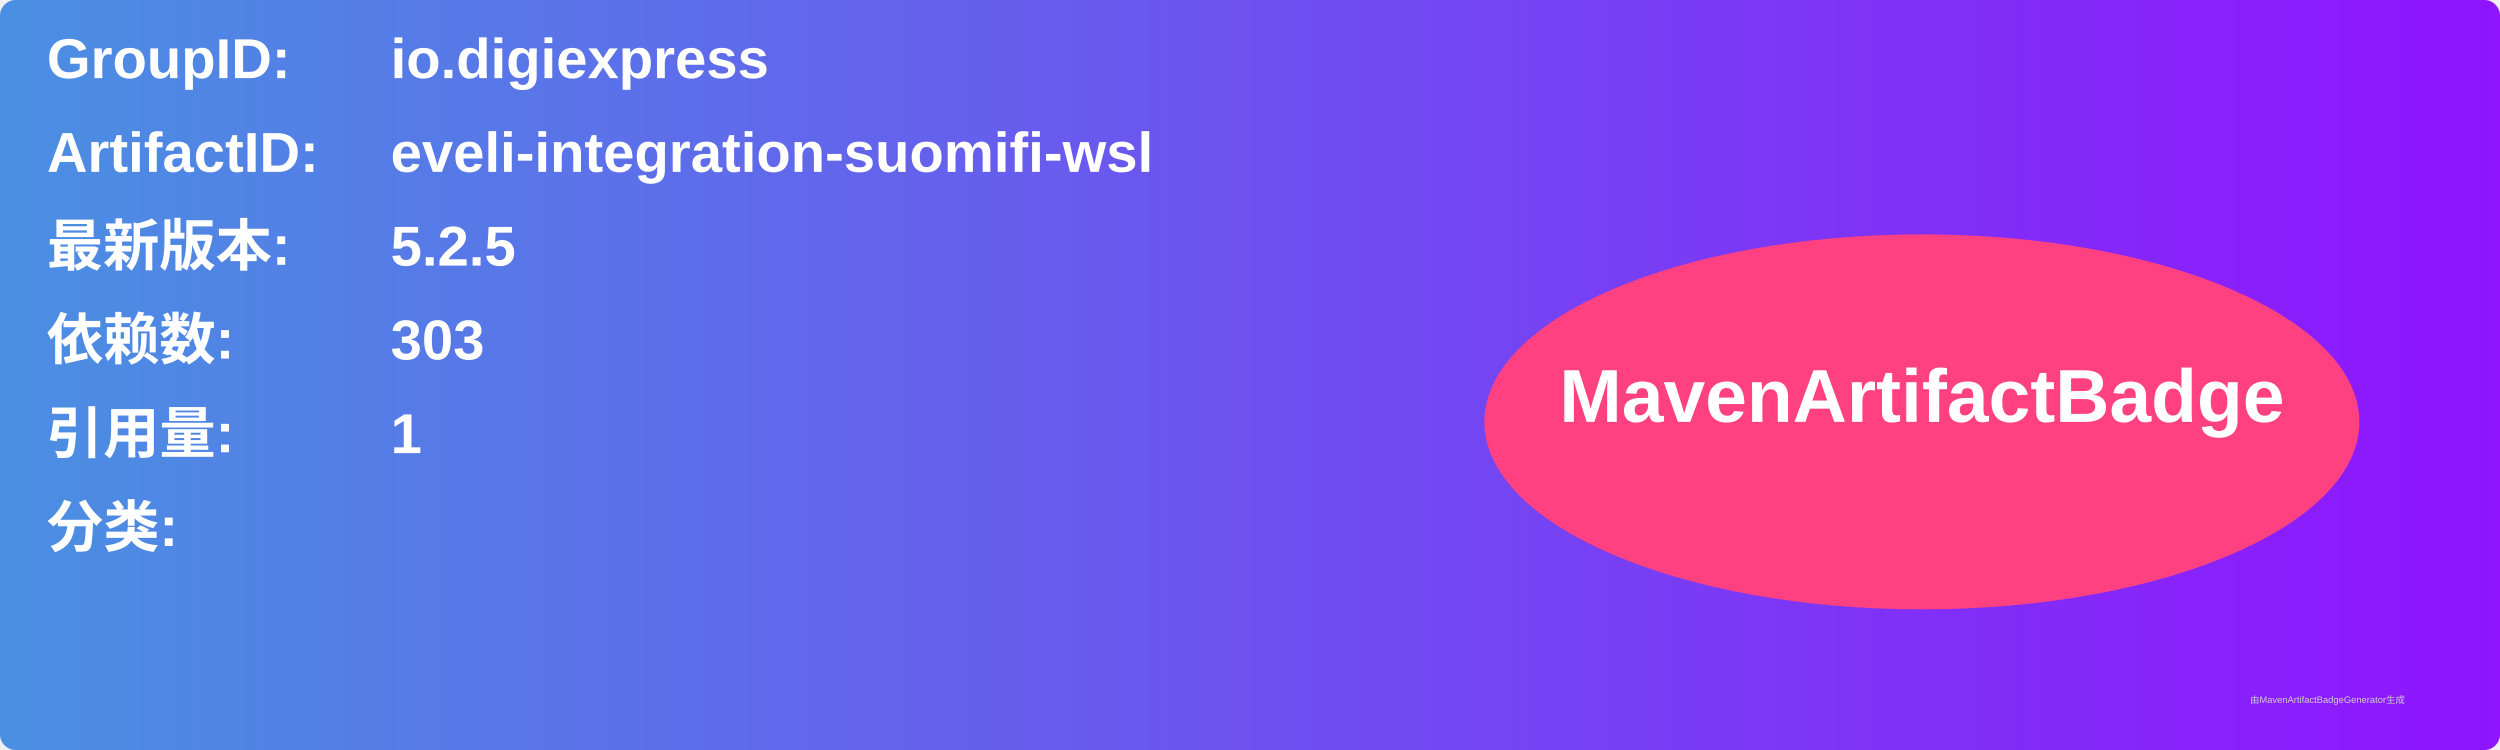
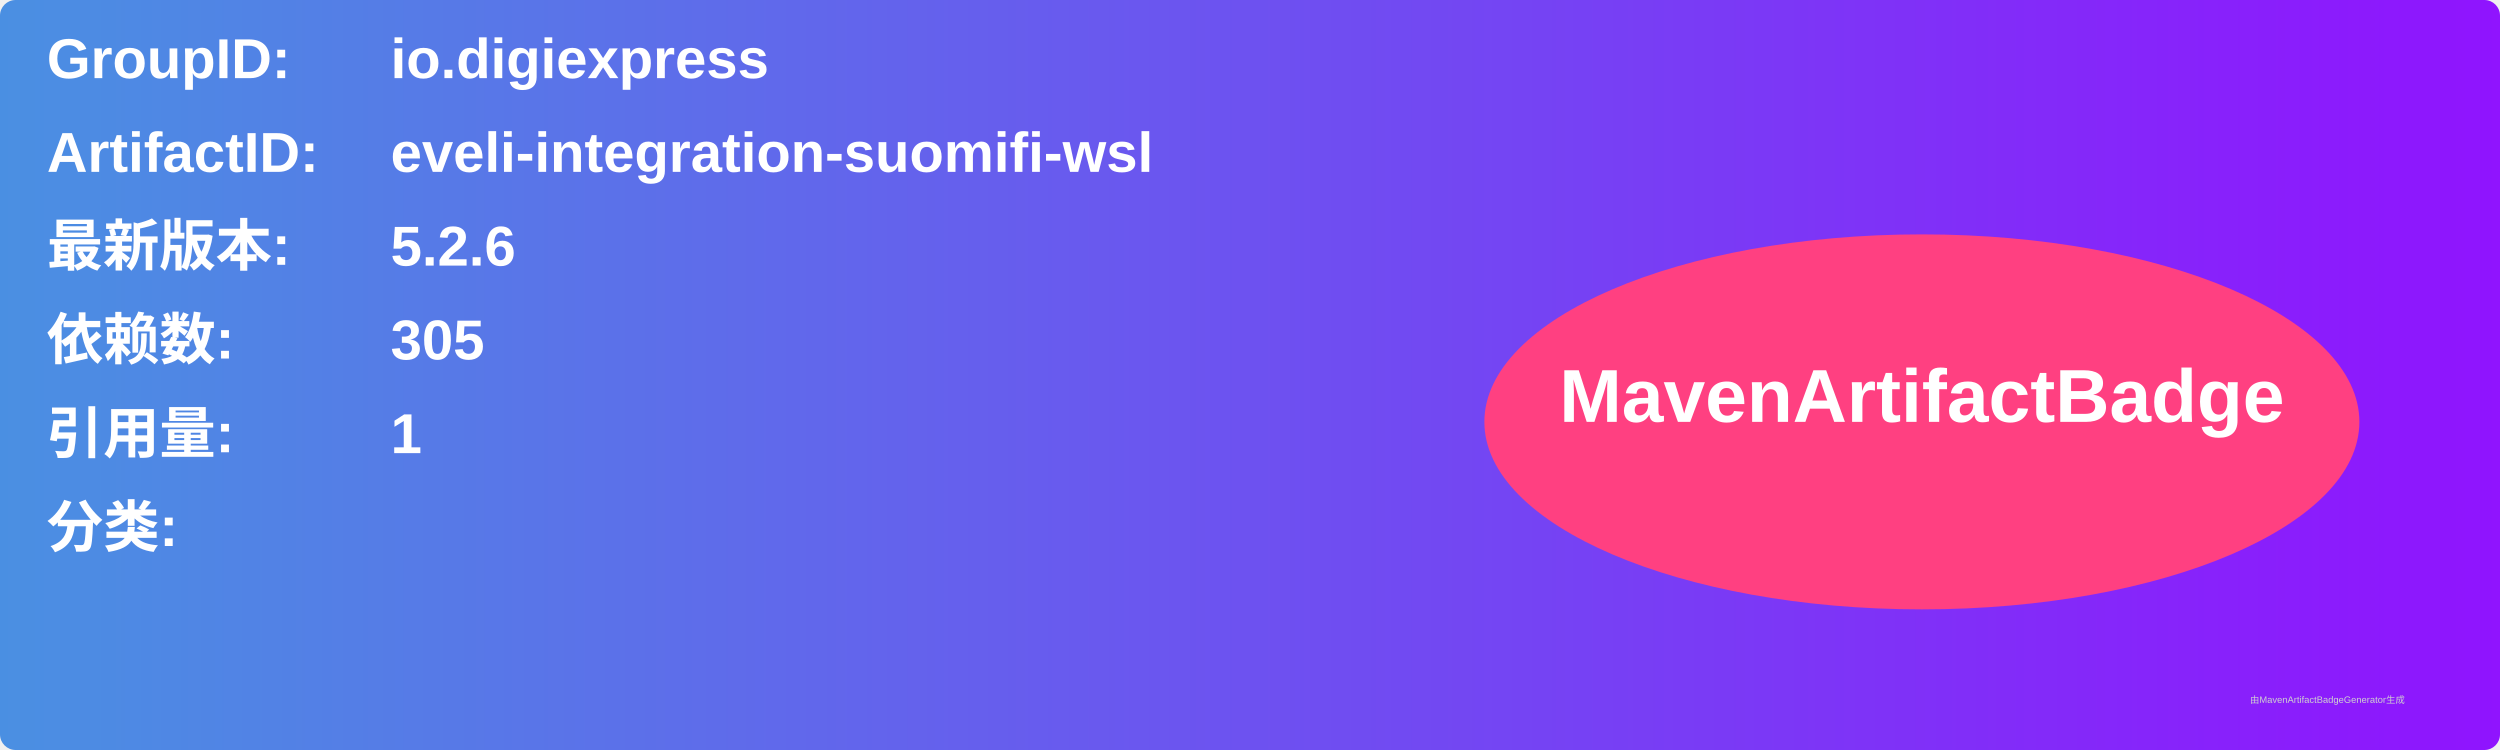
<svg xmlns="http://www.w3.org/2000/svg" width="800" height="240" viewBox="0 0 800 240">
  <linearGradient id="grad" x1="0%" y1="0%" x2="100%" y2="0%">
    <stop offset="0%" stop-color="#4a90e2" />
    <stop offset="100%" stop-color="#9013fe" />
  </linearGradient>
  <rect width="100%" height="100%" rx="5" ry="5" fill="url(#grad)" />
  <g transform="translate(15, 15)">
    <text x="0" y="10" font-family="Arial" font-size="18" fill="white" font-weight="bold" width="260">GroupID:</text>
    <text x="110" y="10" font-family="Arial" font-size="18" fill="white" font-weight="bold" width="460">io.digiexpress</text>
    <text x="0" y="40" font-family="Arial" font-size="18" fill="white" font-weight="bold" width="260">ArtifactID:</text>
    <text x="110" y="40" font-family="Arial" font-size="18" fill="white" font-weight="bold" width="460">eveli-integration-suomifi-wsl</text>
    <text x="0" y="70" font-family="Arial" font-size="18" fill="white" font-weight="bold">最新版本:</text>
    <text x="110" y="70" font-family="Arial" font-size="18" fill="white" font-weight="bold">
-       <tspan font-weight="bold">5.2.5</tspan>
+       <tspan font-weight="bold">5.2.6</tspan>
    </text>
    <text x="0" y="100" font-family="Arial" font-size="18" fill="white" font-weight="bold">依赖数: </text>
    <text x="110" y="100" font-family="Arial" font-size="18" fill="white">
-       <tspan font-weight="bold">303</tspan>
+       <tspan font-weight="bold">305</tspan>
    </text>
    <text x="0" y="130" font-family="Arial" font-size="18" fill="white" font-weight="bold">引用量: </text>
    <text x="110" y="130" font-family="Arial" font-size="18" fill="white">
      <tspan font-weight="bold">1</tspan>
    </text>
    <text x="0" y="160" font-family="Arial" font-size="18" fill="white" font-weight="bold">分类:</text>
    <text x="10" y="190" font-family="Arial" font-size="10" fill="white">
      <tspan font-weight="bold" />
    </text>
    <ellipse cx="600" cy="120" rx="140" ry="60" fill="#ff4081" />
    <text x="600" y="120" text-anchor="middle" font-family="Arial" font-size="24" fill="white" font-weight="bold">MavenArtifactBadge</text>
  </g>
  <text x="720" y="225" font-family="Arial" font-size="3" fill="#d0d0d0">由MavenArtifactBadgeGenerator生成</text>
</svg>
